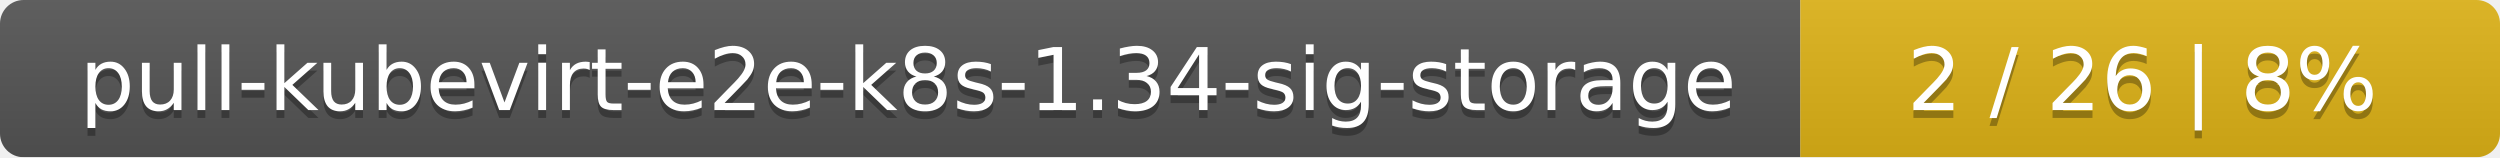
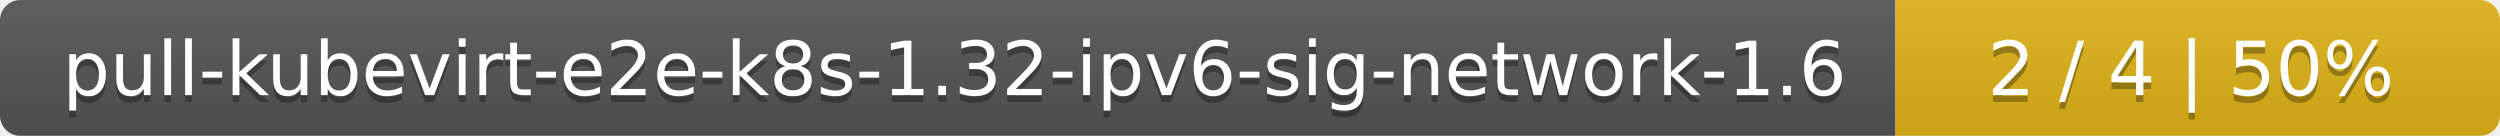
- <svg xmlns="http://www.w3.org/2000/svg" width="318" height="20">
+ <svg xmlns="http://www.w3.org/2000/svg" width="368" height="20">
  <linearGradient id="smooth" x2="0" y2="100%">
    <stop offset="0" stop-color="#bbb" stop-opacity=".1" />
    <stop offset="1" stop-opacity=".1" />
  </linearGradient>
  <mask id="round">
-     <rect width="318" height="20" rx="3" fill="#fff" />
+     <rect width="368" height="20" rx="3" fill="#fff" />
  </mask>
  <g mask="url(#round)">
-     <rect width="229" height="20" fill="#555" />
-     <rect x="229" width="89" height="20" fill="#dfb317" />
-     <rect width="318" height="20" fill="url(#smooth)" />
+     <rect width="279" height="20" fill="#555" />
+     <rect x="279" width="89" height="20" fill="#dfb317" />
+     <rect width="368" height="20" fill="url(#smooth)" />
  </g>
  <g fill="#fff" text-anchor="middle" font-family="DejaVu Sans,Verdana,Geneva,sans-serif" font-size="11">
-     <text x="115.5" y="15" fill="#010101" fill-opacity=".3">pull-kubevirt-e2e-k8s-1.34-sig-storage</text>
-     <text x="115.5" y="14">pull-kubevirt-e2e-k8s-1.34-sig-storage</text>
-     <text x="272.5" y="15" fill="#010101" fill-opacity=".3">2 / 26    |    8%</text>
-     <text x="272.5" y="14">2 / 26    |    8%</text>
+     <text x="140.5" y="15" fill="#010101" fill-opacity=".3">pull-kubevirt-e2e-k8s-1.32-ipv6-sig-network-1.6</text>
+     <text x="140.5" y="14">pull-kubevirt-e2e-k8s-1.32-ipv6-sig-network-1.6</text>
+     <text x="322.5" y="15" fill="#010101" fill-opacity=".3">2 / 4    |    50%</text>
+     <text x="322.5" y="14">2 / 4    |    50%</text>
  </g>
</svg>
